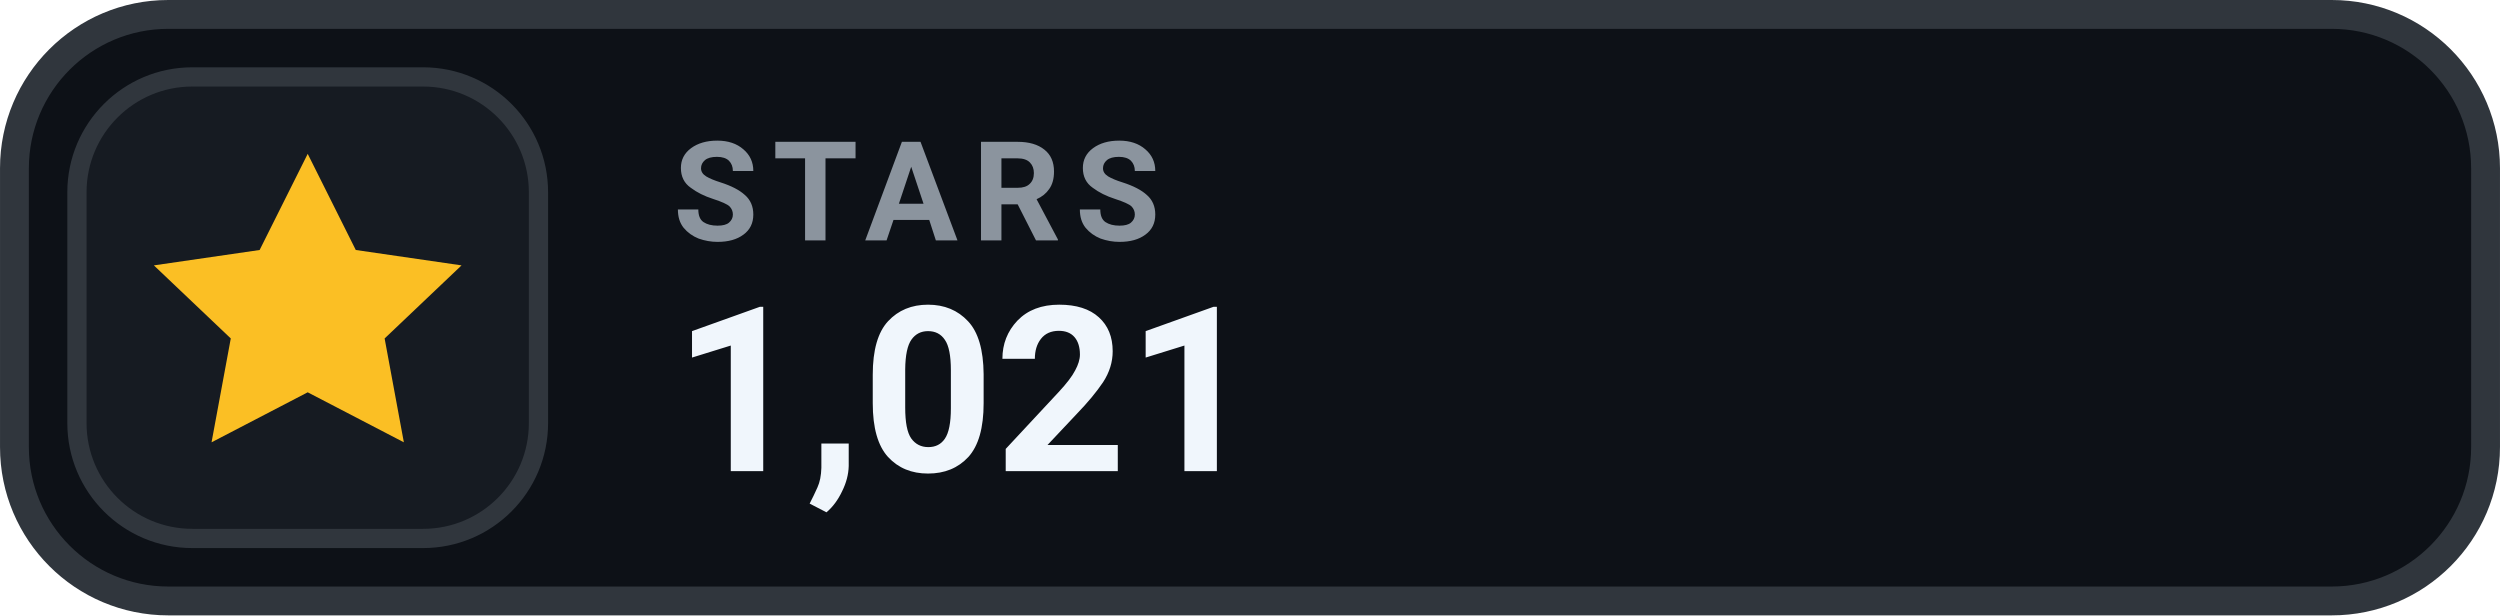
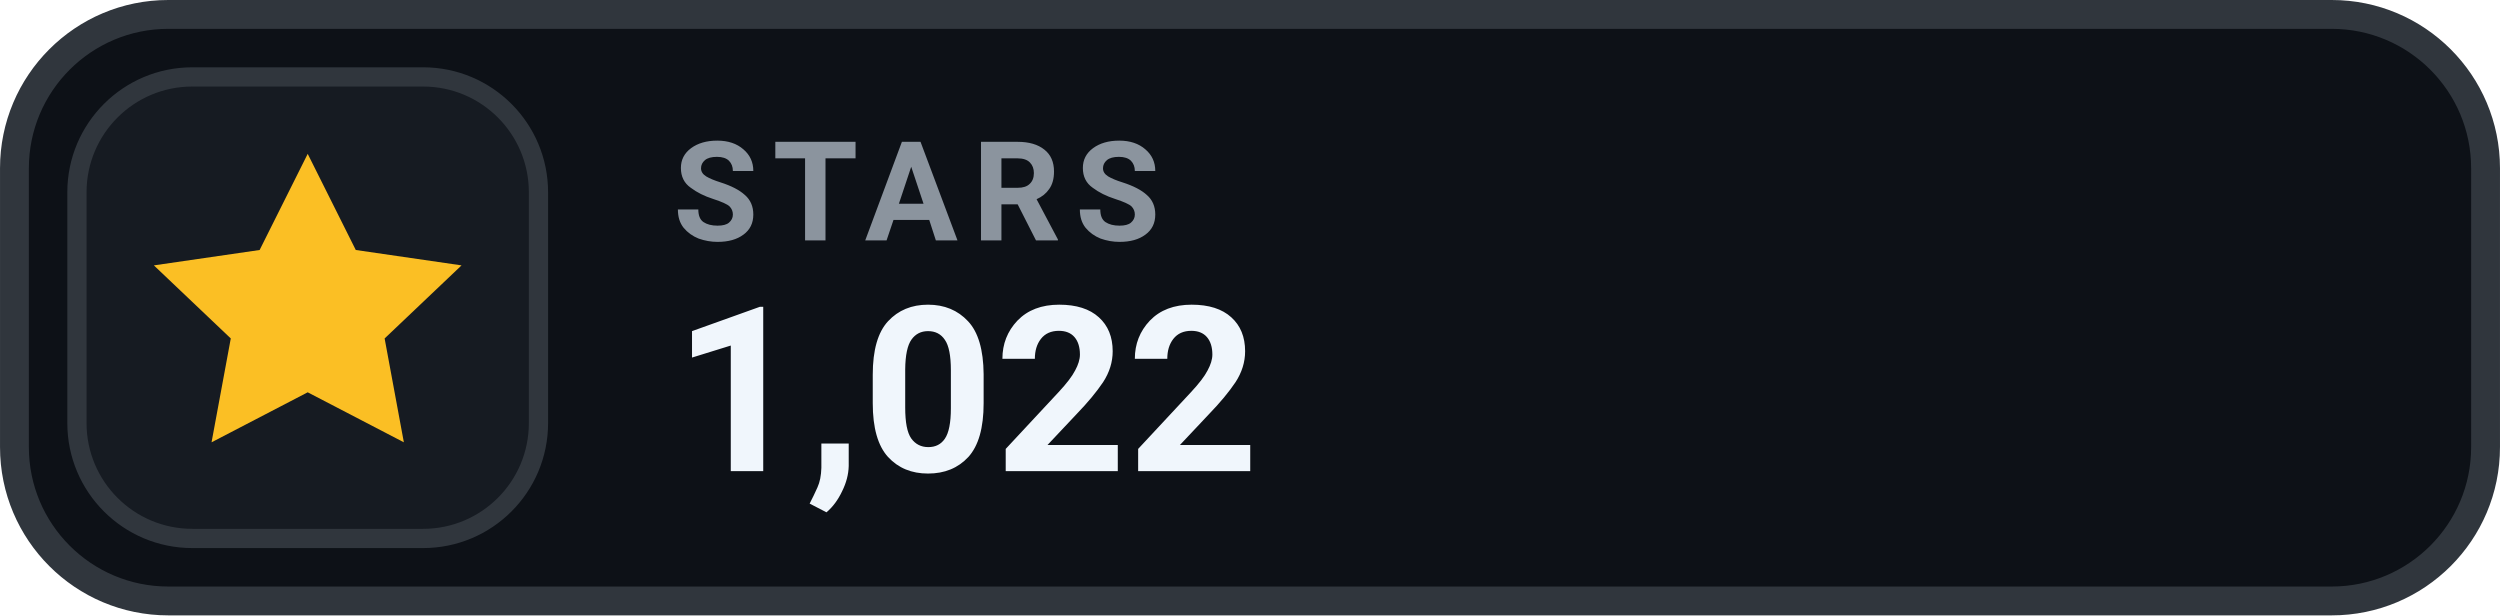
- <svg xmlns="http://www.w3.org/2000/svg" width="126" height="31.015" viewBox="0 0 130 32" role="img" aria-label="STARS 1,021">
+ <svg xmlns="http://www.w3.org/2000/svg" width="126" height="31.015" viewBox="0 0 130 32" role="img" aria-label="STARS 1,022">
  <rect x=".75" y=".75" width="128.5" height="30.5" rx="8" fill="#0D1117" stroke="#30363D" stroke-width="1.5" />
  <rect x="4" y="4" width="24" height="24" rx="6" fill="#161B22" stroke="#30363D" stroke-width="1" />
  <g transform="translate(16 16)" style="color:#FBBF24;">
    <path d="M0 -8 l2.5 5 5.5 .8 -4 3.8 1 5.4 -5 -2.6 -5 2.6 1 -5.4 -4 -3.8 5.5 -.8 Z" fill="currentColor" />
  </g>
  <text x="35" y="12.5" fill="#8B949E" font-family="-apple-system,BlinkMacSystemFont,'Segoe UI',Roboto,Helvetica,Arial,sans-serif" font-size="7.2" font-weight="700" letter-spacing=".75">STARS</text>
-   <text x="35" y="24.5" fill="#F0F6FC" font-family="-apple-system,BlinkMacSystemFont,'Segoe UI',Roboto,Helvetica,Arial,sans-serif" font-size="12" font-weight="700">1,021</text>
+   <text x="35" y="24.5" fill="#F0F6FC" font-family="-apple-system,BlinkMacSystemFont,'Segoe UI',Roboto,Helvetica,Arial,sans-serif" font-size="12" font-weight="700">1,022</text>
</svg>
